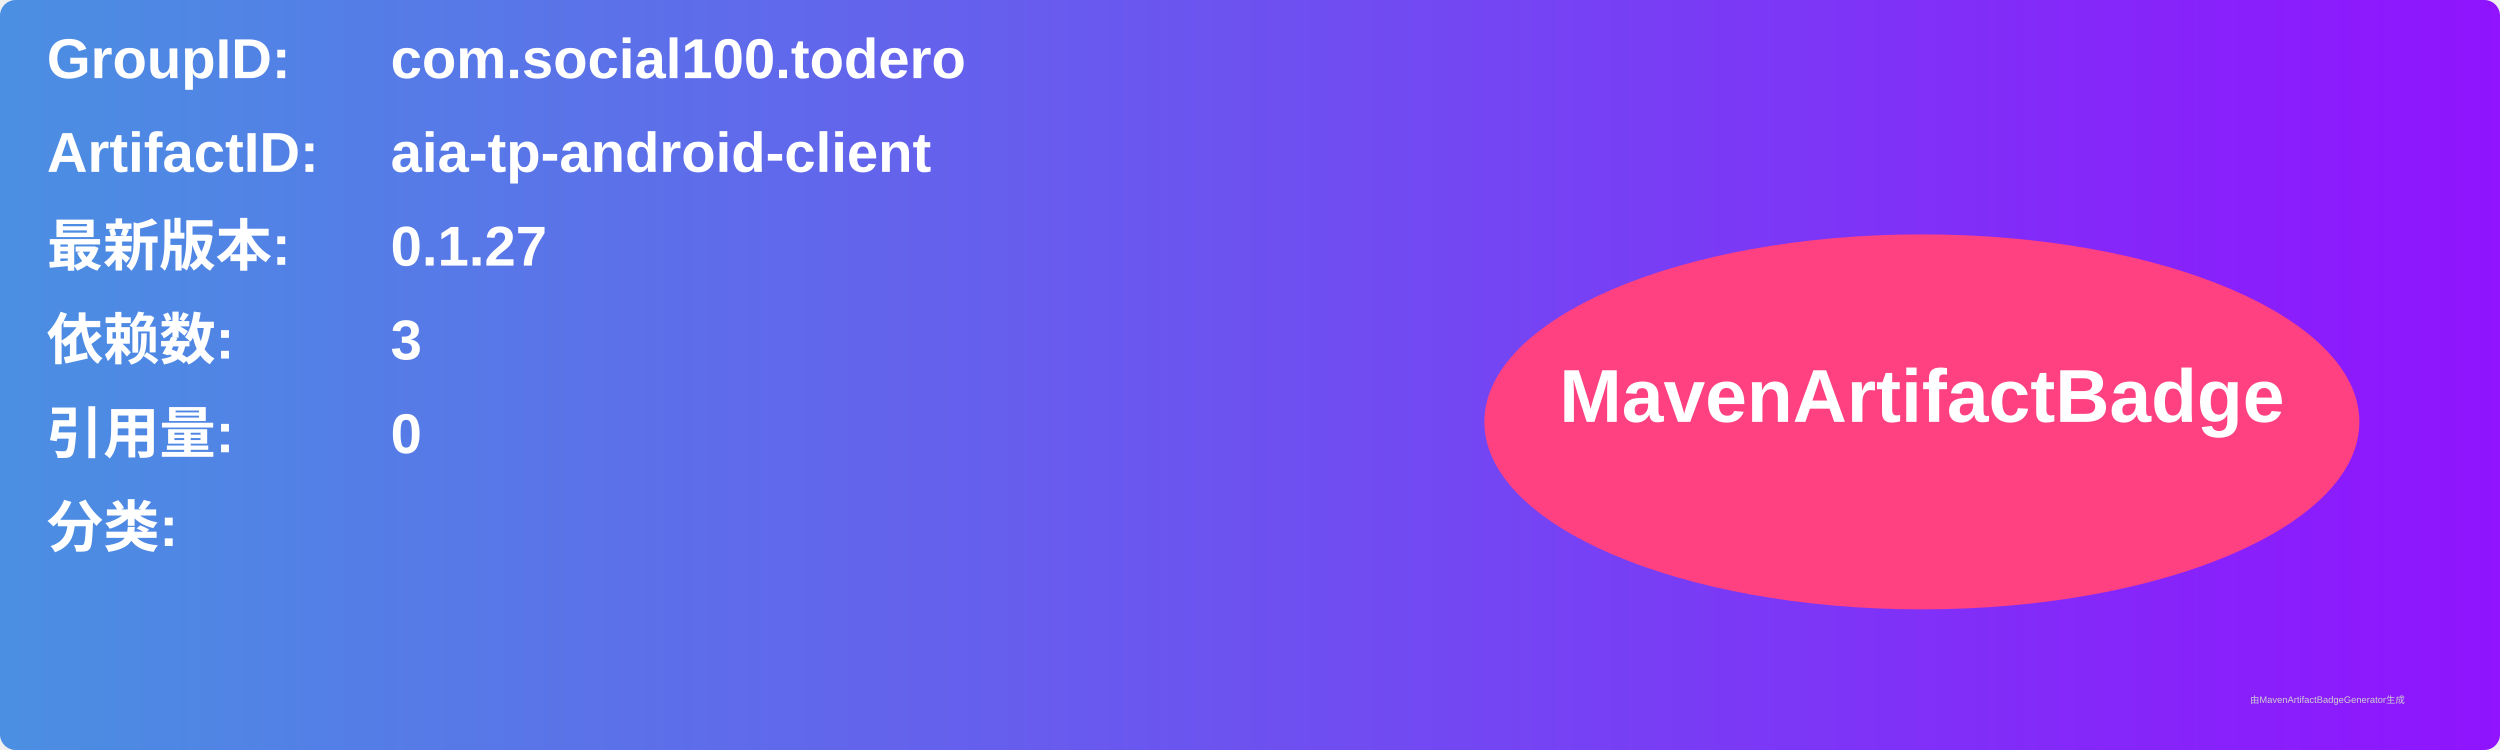
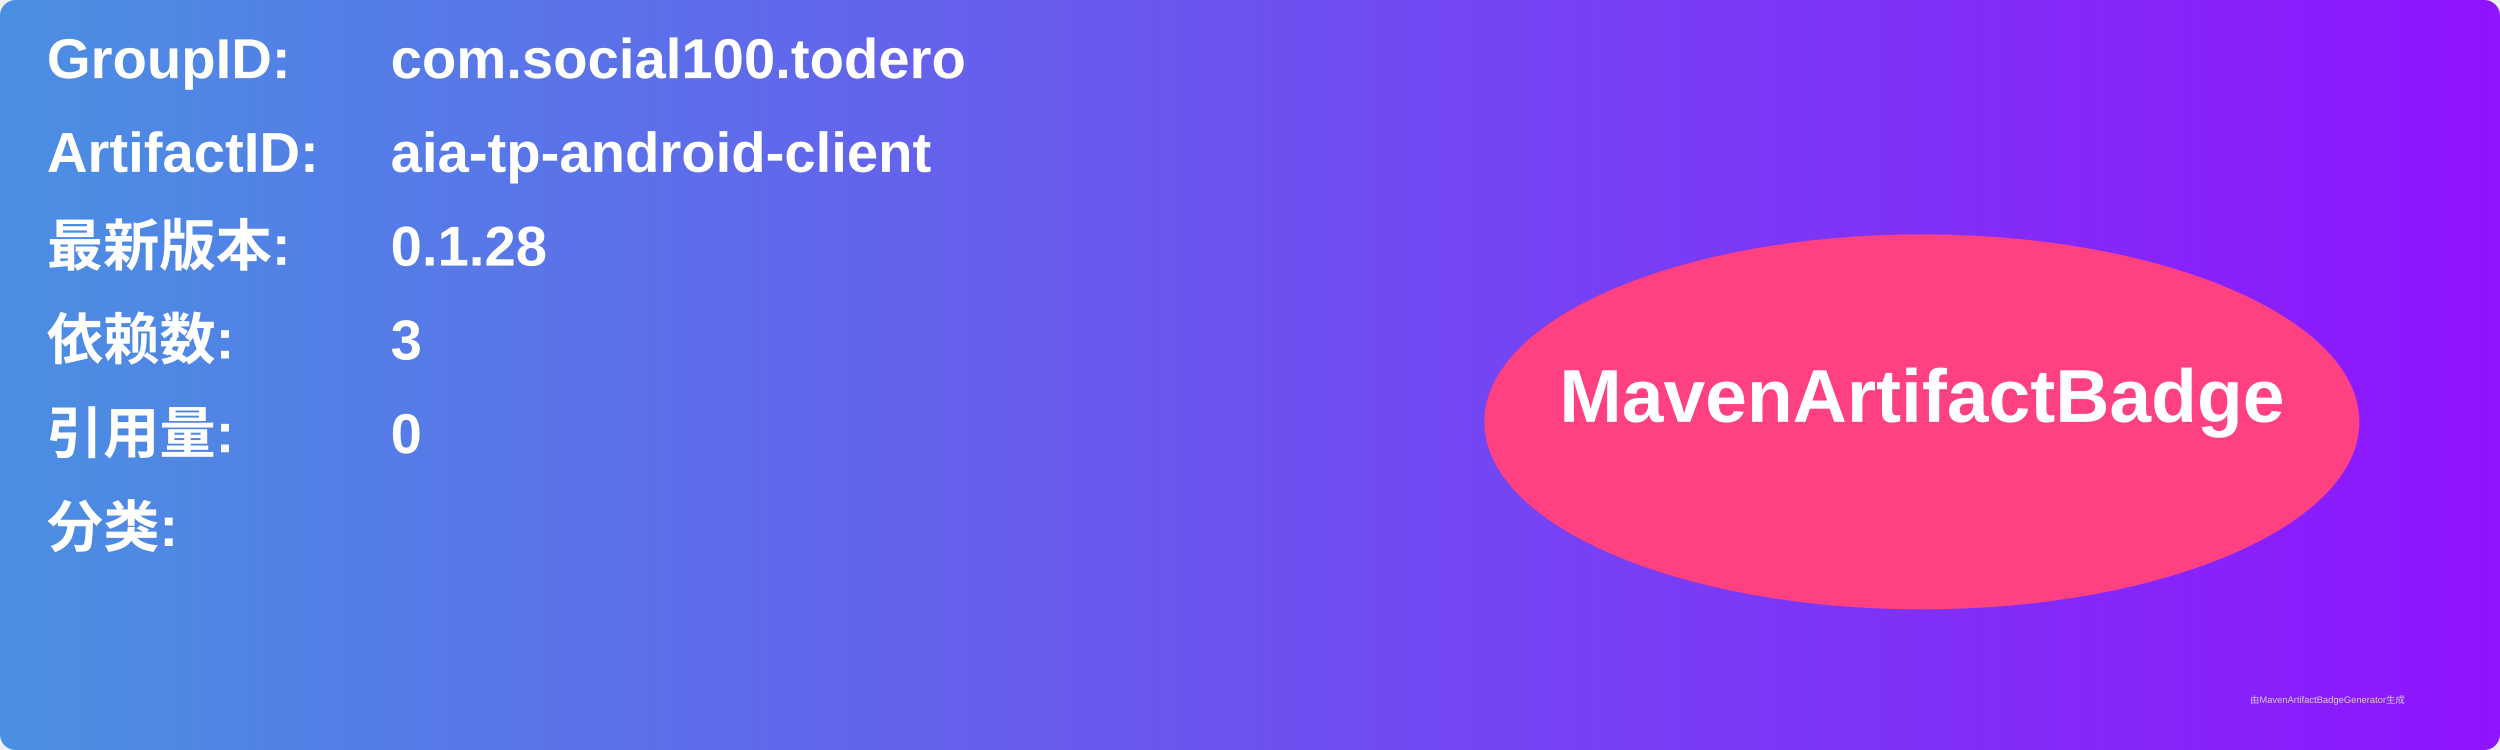
<svg xmlns="http://www.w3.org/2000/svg" width="800" height="240" viewBox="0 0 800 240">
  <linearGradient id="grad" x1="0%" y1="0%" x2="100%" y2="0%">
    <stop offset="0%" stop-color="#4a90e2" />
    <stop offset="100%" stop-color="#9013fe" />
  </linearGradient>
  <rect width="100%" height="100%" rx="5" ry="5" fill="url(#grad)" />
  <g transform="translate(15, 15)">
    <text x="0" y="10" font-family="Arial" font-size="18" fill="white" font-weight="bold" width="260">GroupID:</text>
    <text x="110" y="10" font-family="Arial" font-size="18" fill="white" font-weight="bold" width="460">com.social100.todero</text>
    <text x="0" y="40" font-family="Arial" font-size="18" fill="white" font-weight="bold" width="260">ArtifactID:</text>
    <text x="110" y="40" font-family="Arial" font-size="18" fill="white" font-weight="bold" width="460">aia-tp-android-client</text>
    <text x="0" y="70" font-family="Arial" font-size="18" fill="white" font-weight="bold">最新版本:</text>
    <text x="110" y="70" font-family="Arial" font-size="18" fill="white" font-weight="bold">
-       <tspan font-weight="bold">0.1.27</tspan>
+       <tspan font-weight="bold">0.1.28</tspan>
    </text>
    <text x="0" y="100" font-family="Arial" font-size="18" fill="white" font-weight="bold">依赖数: </text>
    <text x="110" y="100" font-family="Arial" font-size="18" fill="white">
      <tspan font-weight="bold">3</tspan>
    </text>
    <text x="0" y="130" font-family="Arial" font-size="18" fill="white" font-weight="bold">引用量: </text>
    <text x="110" y="130" font-family="Arial" font-size="18" fill="white">
      <tspan font-weight="bold">0</tspan>
    </text>
    <text x="0" y="160" font-family="Arial" font-size="18" fill="white" font-weight="bold">分类:</text>
    <text x="10" y="190" font-family="Arial" font-size="10" fill="white">
      <tspan font-weight="bold" />
    </text>
    <ellipse cx="600" cy="120" rx="140" ry="60" fill="#ff4081" />
    <text x="600" y="120" text-anchor="middle" font-family="Arial" font-size="24" fill="white" font-weight="bold">MavenArtifactBadge</text>
  </g>
  <text x="720" y="225" font-family="Arial" font-size="3" fill="#d0d0d0">由MavenArtifactBadgeGenerator生成</text>
</svg>
